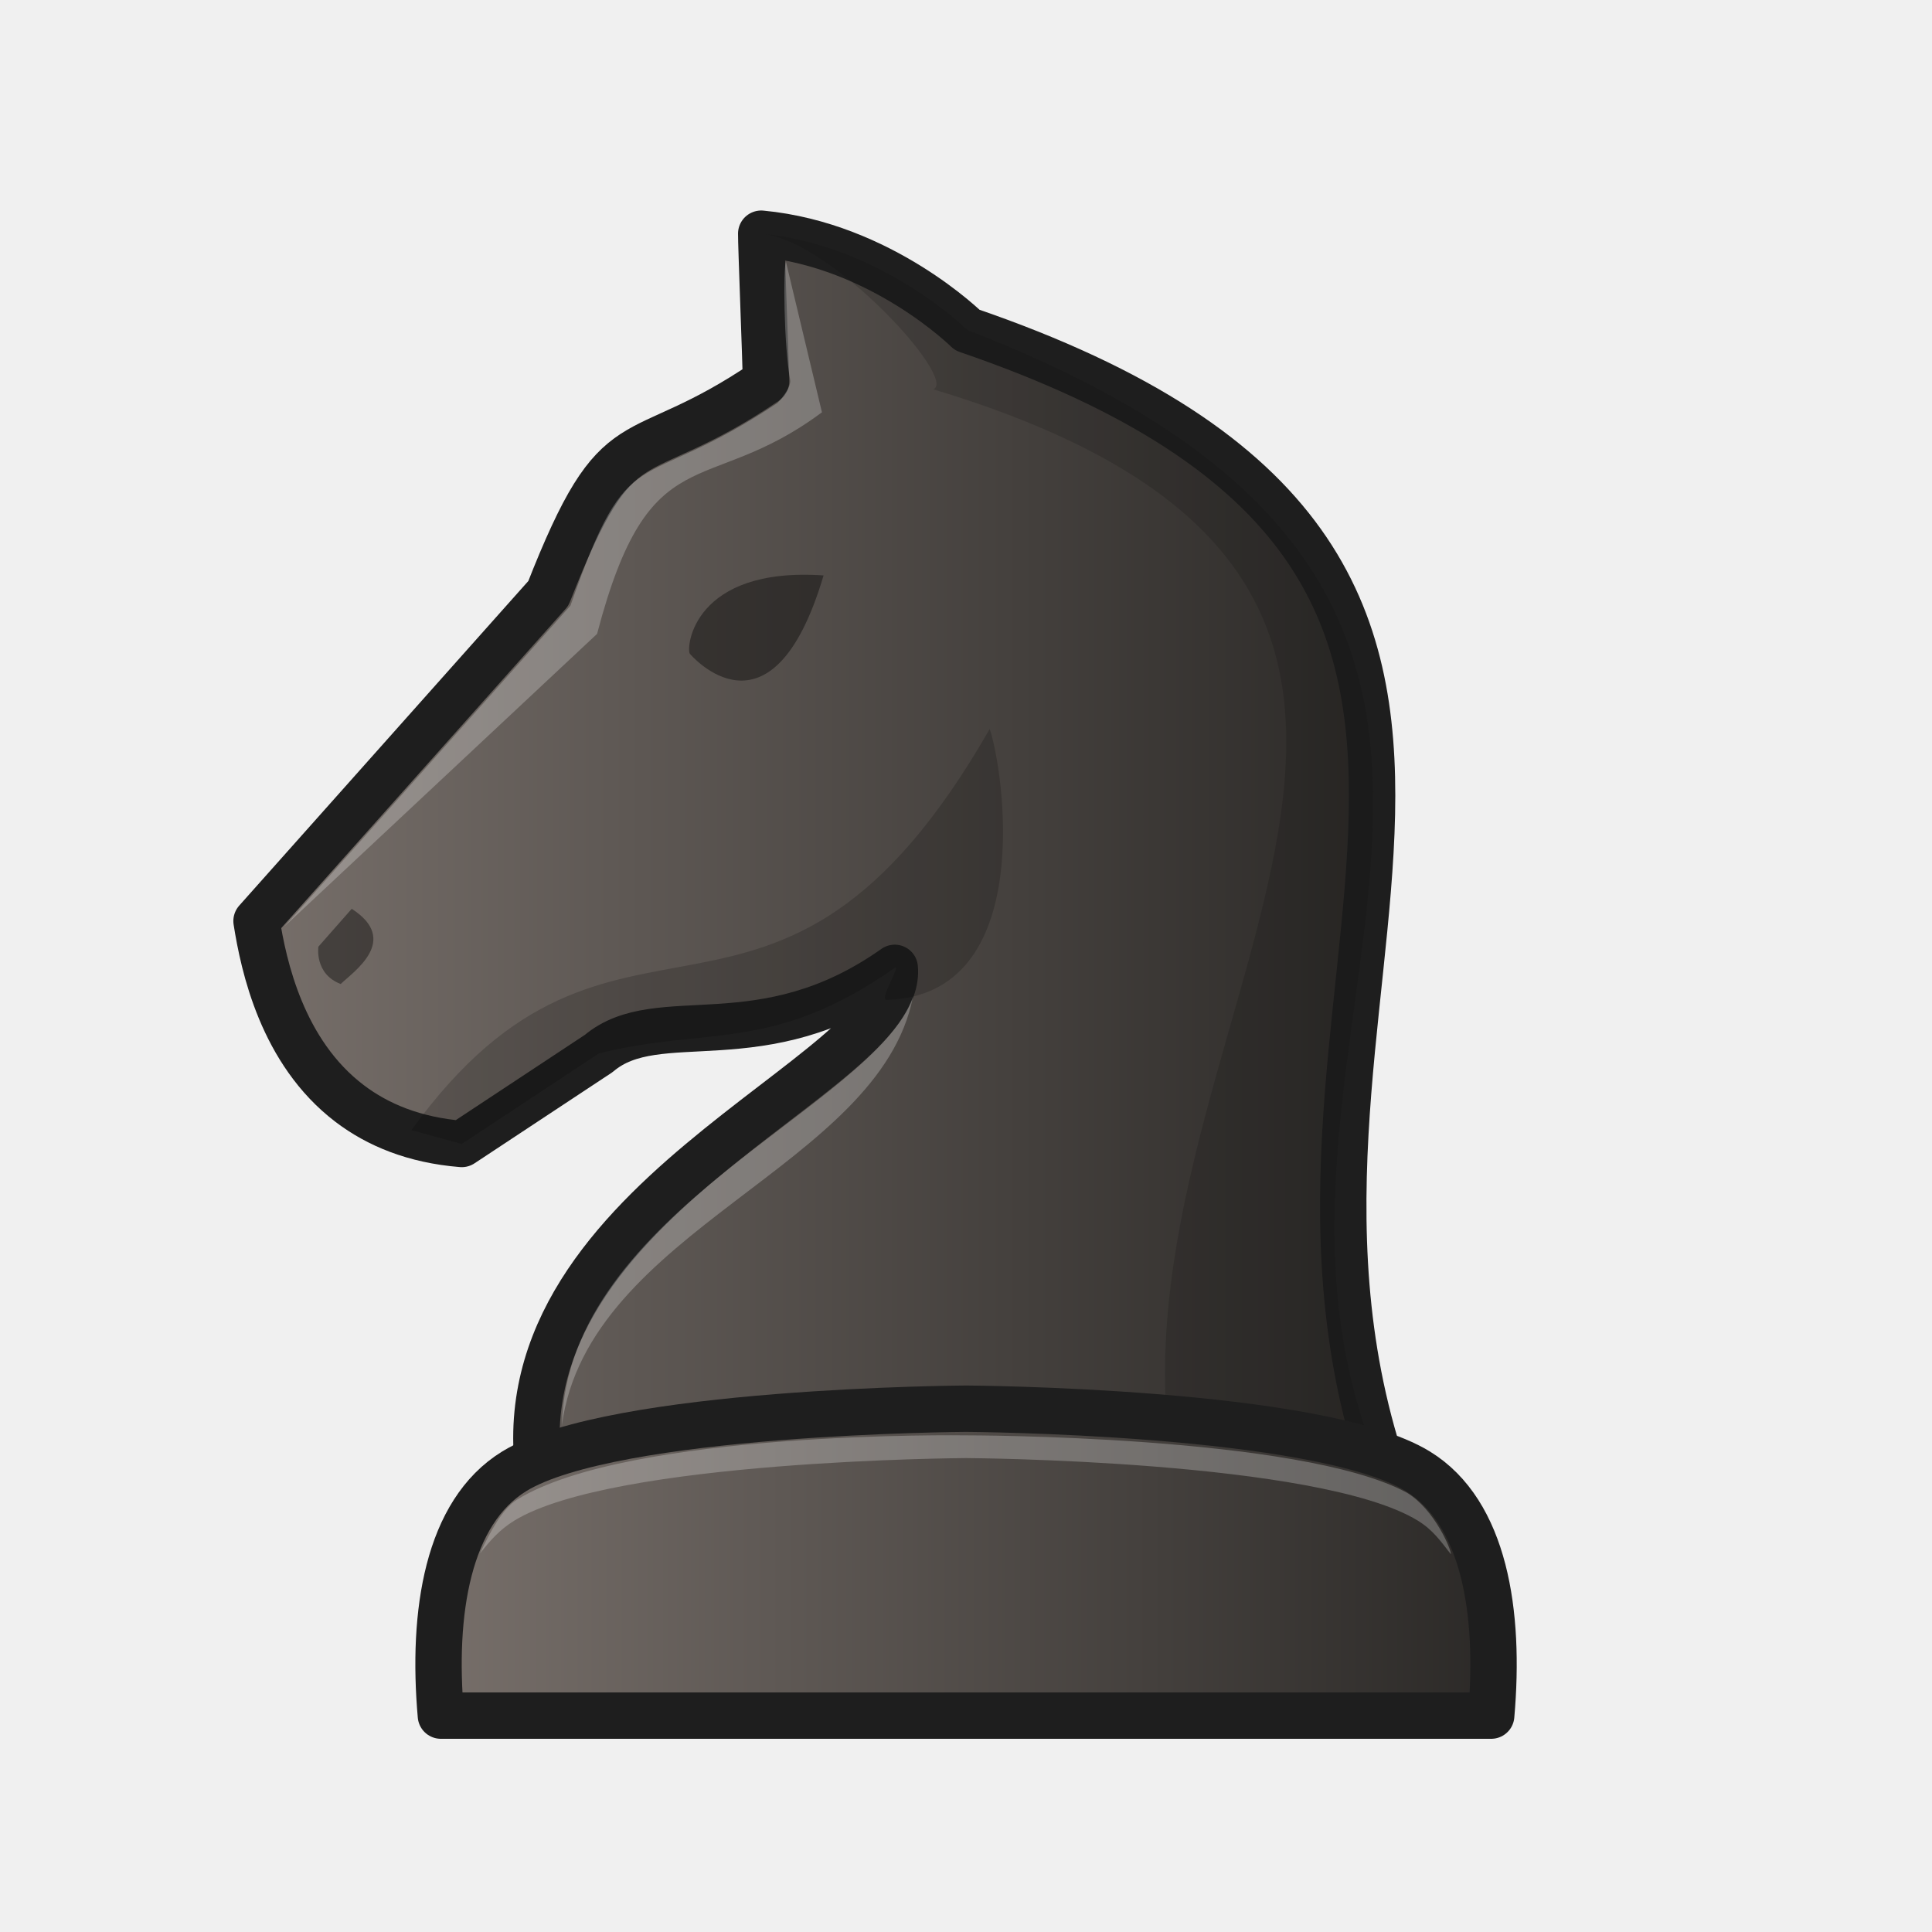
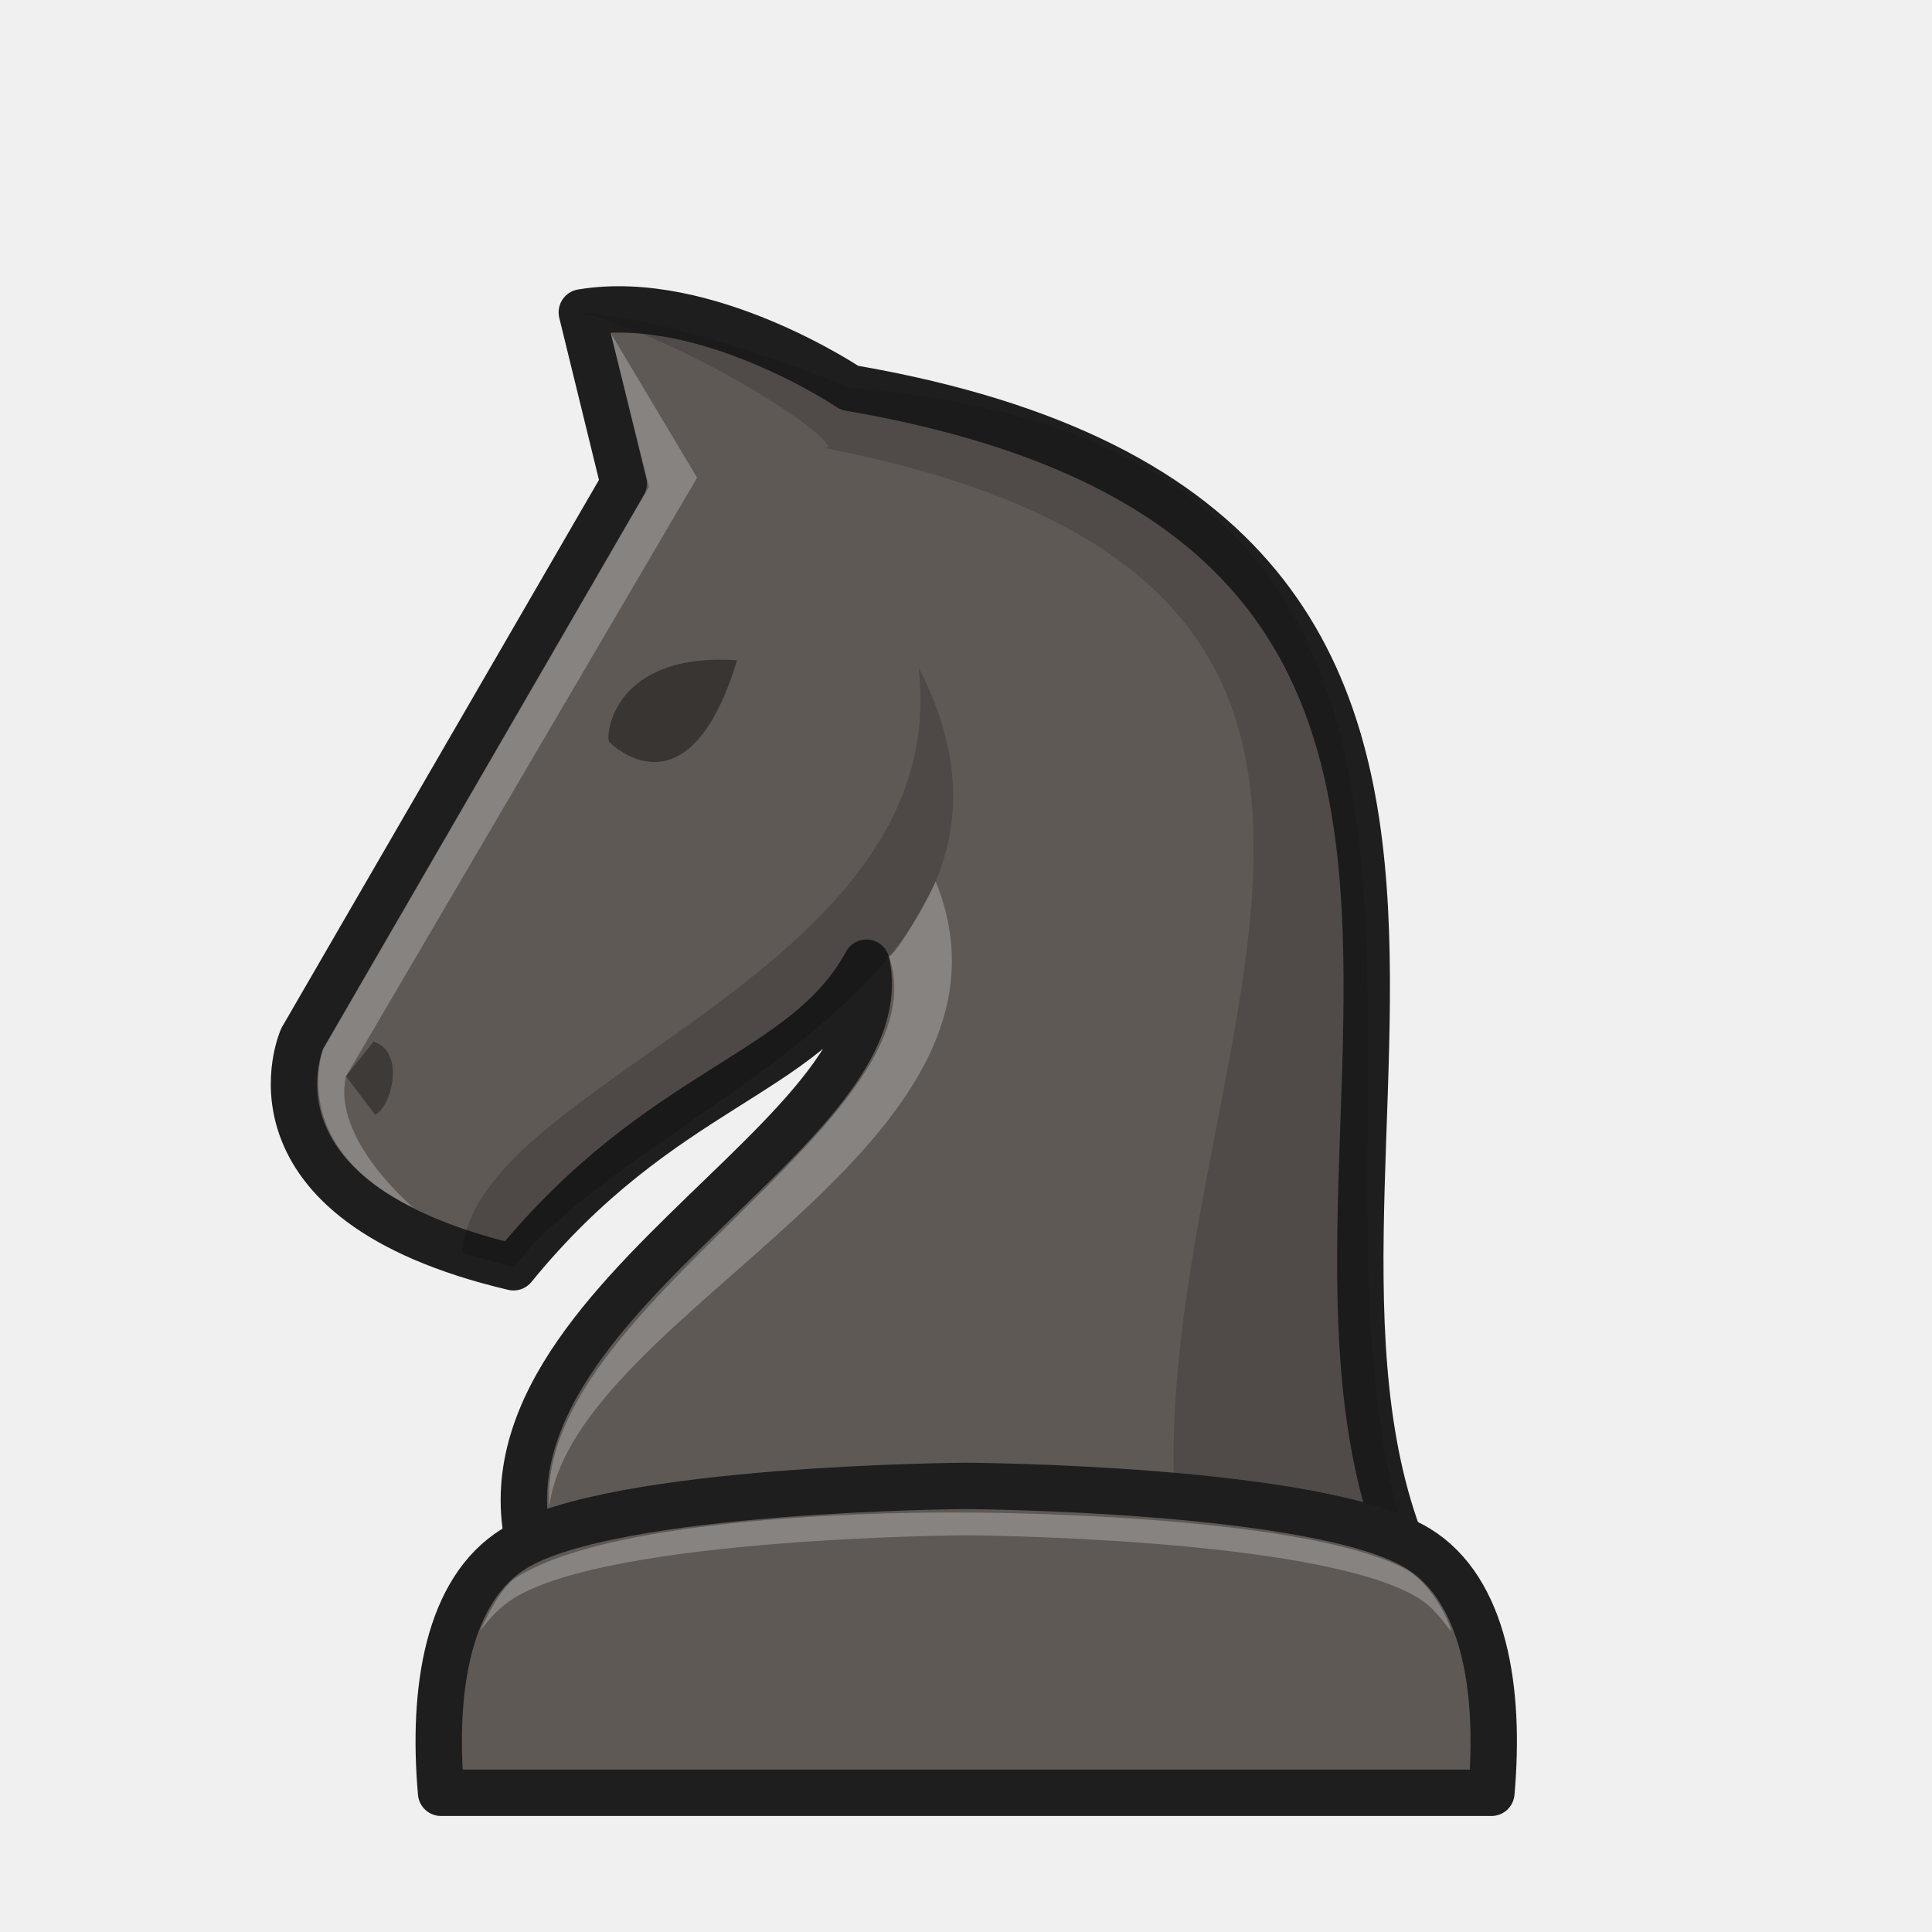
- <svg xmlns="http://www.w3.org/2000/svg" xmlns:xlink="http://www.w3.org/1999/xlink" width="50mm" height="50mm" clip-rule="evenodd" fill-rule="evenodd" image-rendering="optimizeQuality" shape-rendering="geometricPrecision" text-rendering="geometricPrecision" version="1.1" viewBox="0 0 50 50">
-   <defs>
-     <linearGradient id="linearGradient3450" x1="-570.23" x2="-539.68" y1="321.87" y2="321.87" gradientTransform="translate(576.27 -299.56)" gradientUnits="userSpaceOnUse" xlink:href="#linearGradient4640" />
-     <linearGradient id="linearGradient4640">
-       <stop style="stop-color:#78706b" offset="0" />
-       <stop style="stop-color:#2a2826" offset="1" />
-     </linearGradient>
-     <linearGradient id="linearGradient3448" x1="-565.52" x2="-537.01" y1="339.99" y2="339.99" gradientTransform="translate(576.27 -299.56)" gradientUnits="userSpaceOnUse" xlink:href="#linearGradient4640" />
-   </defs>
-   <path d="m23.155 25.048s3.556-1.313 2.427-6.126" style="fill:none;stroke-linecap:round;stroke-width:1.2;stroke:#1e1e1e" />
-   <path d="m11.169 25.14 0.789 1.079c0.411-0.199 0.851-1.719-0.042-2.047l-0.748 0.968z" style="clip-rule:evenodd;fill-rule:evenodd;fill:#000000;image-rendering:optimizeQuality;opacity:.3;shape-rendering:geometricPrecision" />
-   <path d="m35.988 38.574c-4.736-12.816 7.1-23.85-10.955-30.032 0 0-2.215-2.199-5.333-2.494-4e-3 0.225 0.113 3.252 0.125 3.824-3.502 2.38-3.775 0.747-5.633 5.484l-7.553 8.48c0.183 1.158 0.659 3.393 2.41 4.723 0.725 0.551 1.669 0.947 2.901 1.047l3.544-2.341c1.546-1.31 4.214 0.221 7.662-2.217 0.261 2.807-10.592 6.053-9.141 13.526z" style="fill:url(#linearGradient3450);stroke-linejoin:round;stroke-width:1.2;stroke:#1e1e1e" />
-   <path d="m19.7 6.047s-4.2e-4 -3.2e-4 0 0c1.828 0.165 5.103 3.788 4.452 4.028 17.663 5.321 3.824 16.925 6.308 28.499h5.528c-5.521-11.405 7.867-22.758-10.955-30.033 0 0-2.215-2.199-5.333-2.494z" style="fill:#0d0d0c;opacity:.18" />
-   <path d="m10.649 29.247 1.301 0.358 3.544-2.341c2.797-0.712 4.489 6e-3 7.662-2.217 0.178-0.107-0.408 0.835-0.215 0.83 3.93-0.109 3.022-6 2.673-7.011-5.569 9.717-9.645 3.019-14.965 10.38z" style="clip-rule:evenodd;fill-rule:evenodd;image-rendering:optimizeQuality;opacity:.18;shape-rendering:geometricPrecision" />
-   <path d="m7.36 23.978 7.403-8.304c1.553-4.448 1.687-2.797 5.356-5.244 0 0 0.37-0.374 0.329-0.603-0.167-0.94-0.179-2.898-0.108-3.052l0.932 3.895c-3.022 2.252-4.458 0.542-5.82 5.735z" style="fill:#ffffff;opacity:.25" />
-   <path d="m17.853 16.919c-0.102-0.16 0.089-2.258 3.461-2.027-1.346 4.542-3.461 2.027-3.461 2.027z" style="fill:#000000;opacity:.4" />
-   <path d="m8.24 24.501s-0.108 0.702 0.577 0.965c0.337-0.324 1.545-1.134 0.286-1.946l-0.864 0.981z" style="clip-rule:evenodd;fill-rule:evenodd;fill:#000000;image-rendering:optimizeQuality;opacity:.4;shape-rendering:geometricPrecision" />
-   <path d="m25.001 36.457s-9.131 0.048-11.691 1.619c-1.727 1.06-2.135 3.651-1.9 6.324h27.182c0.235-2.672-0.173-5.264-1.9-6.324-2.56-1.571-11.691-1.619-11.691-1.619z" style="clip-rule:evenodd;fill-rule:evenodd;fill:url(#linearGradient3448);image-rendering:optimizeQuality;shape-rendering:geometricPrecision;stroke-linejoin:round;stroke-width:1.2;stroke:#1e1e1e" />
-   <path d="m25.001 37.147s-8.712-0.137-11.624 1.666c-0.37 0.229-0.699 0.839-0.954 1.39 0.261-0.331 0.502-0.613 0.887-0.849 2.56-1.571 11.691-1.619 11.691-1.619s9.132 0.048 11.692 1.619c0.391 0.24 0.592 0.532 0.856 0.87 0.026-0.076-0.408-1.158-1.144-1.596-2.755-1.492-11.403-1.481-11.403-1.481z" style="clip-rule:evenodd;fill-rule:evenodd;fill:#ffffff;image-rendering:optimizeQuality;opacity:.25;shape-rendering:geometricPrecision" />
-   <path d="m23.626 25.803c-1.008 2.845-8.947 5.537-9.085 11.085 0.682-5.081 8.218-6.678 9.085-11.085z" style="clip-rule:evenodd;fill-rule:evenodd;fill:#ffffff;image-rendering:optimizeQuality;opacity:.25;shape-rendering:geometricPrecision" />
+ <svg xmlns="http://www.w3.org/2000/svg" width="50mm" height="50mm" clip-rule="evenodd" fill-rule="evenodd" image-rendering="optimizeQuality" shape-rendering="geometricPrecision" text-rendering="geometricPrecision" version="1.1" viewBox="0 0 50 50">
+   <g transform="translate(500.07 -348.65)">
+     <g transform="translate(15.154 -10.29)">
+       <g transform="translate(-221.8 421.54)">
+         <g>
+           <path d="m-256.28-20.857c-6.143-10.009 6.337-28.02-15.158-31.706 0 0-3.701-2.493-6.929-1.953l1.084 4.428-8.319 14.36s-1.874 4.193 5.467 5.925c3.841-4.711 7.534-4.937 9.134-7.883 1.064 4.78-12.346 9.561-7.994 16.829z" fill="#5f5955" stroke="#1e1e1e" stroke-linejoin="round" stroke-width="1.2" />
+           <path d="m-277.66-43.402c-0.097-0.149 0.086-2.325 3.313-2.111-1.288 4.211-3.313 2.111-3.313 2.111z" opacity=".4" />
+           <path d="m-284.47-34.749 0.756 1c0.394-0.184 0.815-1.594-0.04-1.897l-0.716 0.897z" clip-rule="evenodd" fill-rule="evenodd" image-rendering="optimizeQuality" opacity=".35" shape-rendering="geometricPrecision" />
+           <path d="m-278.37-54.516c0.08 0.502-0.028-0.415 0 0 3.478 1.027 7.146 3.681 6.226 3.5 19.741 3.81 6.687 17.831 9.511 30.158h6.35c-5.331-10.761 5.321-30.021-15.158-31.706 0 0-3.945-1.679-6.929-1.953z" fill="#0d0d0c" opacity=".18" />
+         </g>
+         <path d="m-281.45-30.17 1.319 0.367c3.155-4.178 14.636-7.466 10.479-15.524 0.936 7.973-11.586 10.698-11.798 15.157z" clip-rule="evenodd" fill-rule="evenodd" image-rendering="optimizeQuality" opacity=".18" shape-rendering="geometricPrecision" />
+         <path d="m-269.21-39.794c-0.112 0.297-0.94 1.809-1.206 1.947 1.445 4.236-9.156 9.094-8.793 14.233 0.682-5.081 12.804-9.269 9.999-16.179z" clip-rule="evenodd" fill="#fff" fill-rule="evenodd" image-rendering="optimizeQuality" opacity=".25" shape-rendering="geometricPrecision" />
+         <path d="m-276.63-49.998-8.429 14.553s-0.959 2.514 2.339 4.104c0 0-2.134-1.782-1.748-3.407l9.085-15.489-2.235-3.742z" fill="#fff" opacity=".25" />
+       </g>
+     </g>
+     <g transform="translate(66.216 -11.305)" clip-rule="evenodd" fill-rule="evenodd" shape-rendering="geometricPrecision">
+       <path d="m-541.28 398.41s-9.131 0.048-11.691 1.619c-1.727 1.06-2.135 3.651-1.9 6.324h27.182c0.235-2.672-0.173-5.264-1.9-6.324-2.56-1.571-11.691-1.619-11.691-1.619z" fill="#5f5955" image-rendering="optimizeQuality" stroke="#1e1e1e" stroke-linejoin="round" stroke-width="1.2" />
+       <path d="m-541.28 399.1s-8.712-0.137-11.624 1.666c-0.37 0.229-0.699 0.839-0.954 1.39 0.261-0.331 0.502-0.613 0.887-0.849 2.56-1.571 11.691-1.619 11.691-1.619s9.132 0.048 11.692 1.619c0.391 0.24 0.592 0.532 0.856 0.87 0.026-0.076-0.408-1.158-1.144-1.596-2.755-1.492-11.403-1.481-11.403-1.481z" fill="#fff" image-rendering="optimizeQuality" opacity=".25" />
+     </g>
+   </g>
</svg>
